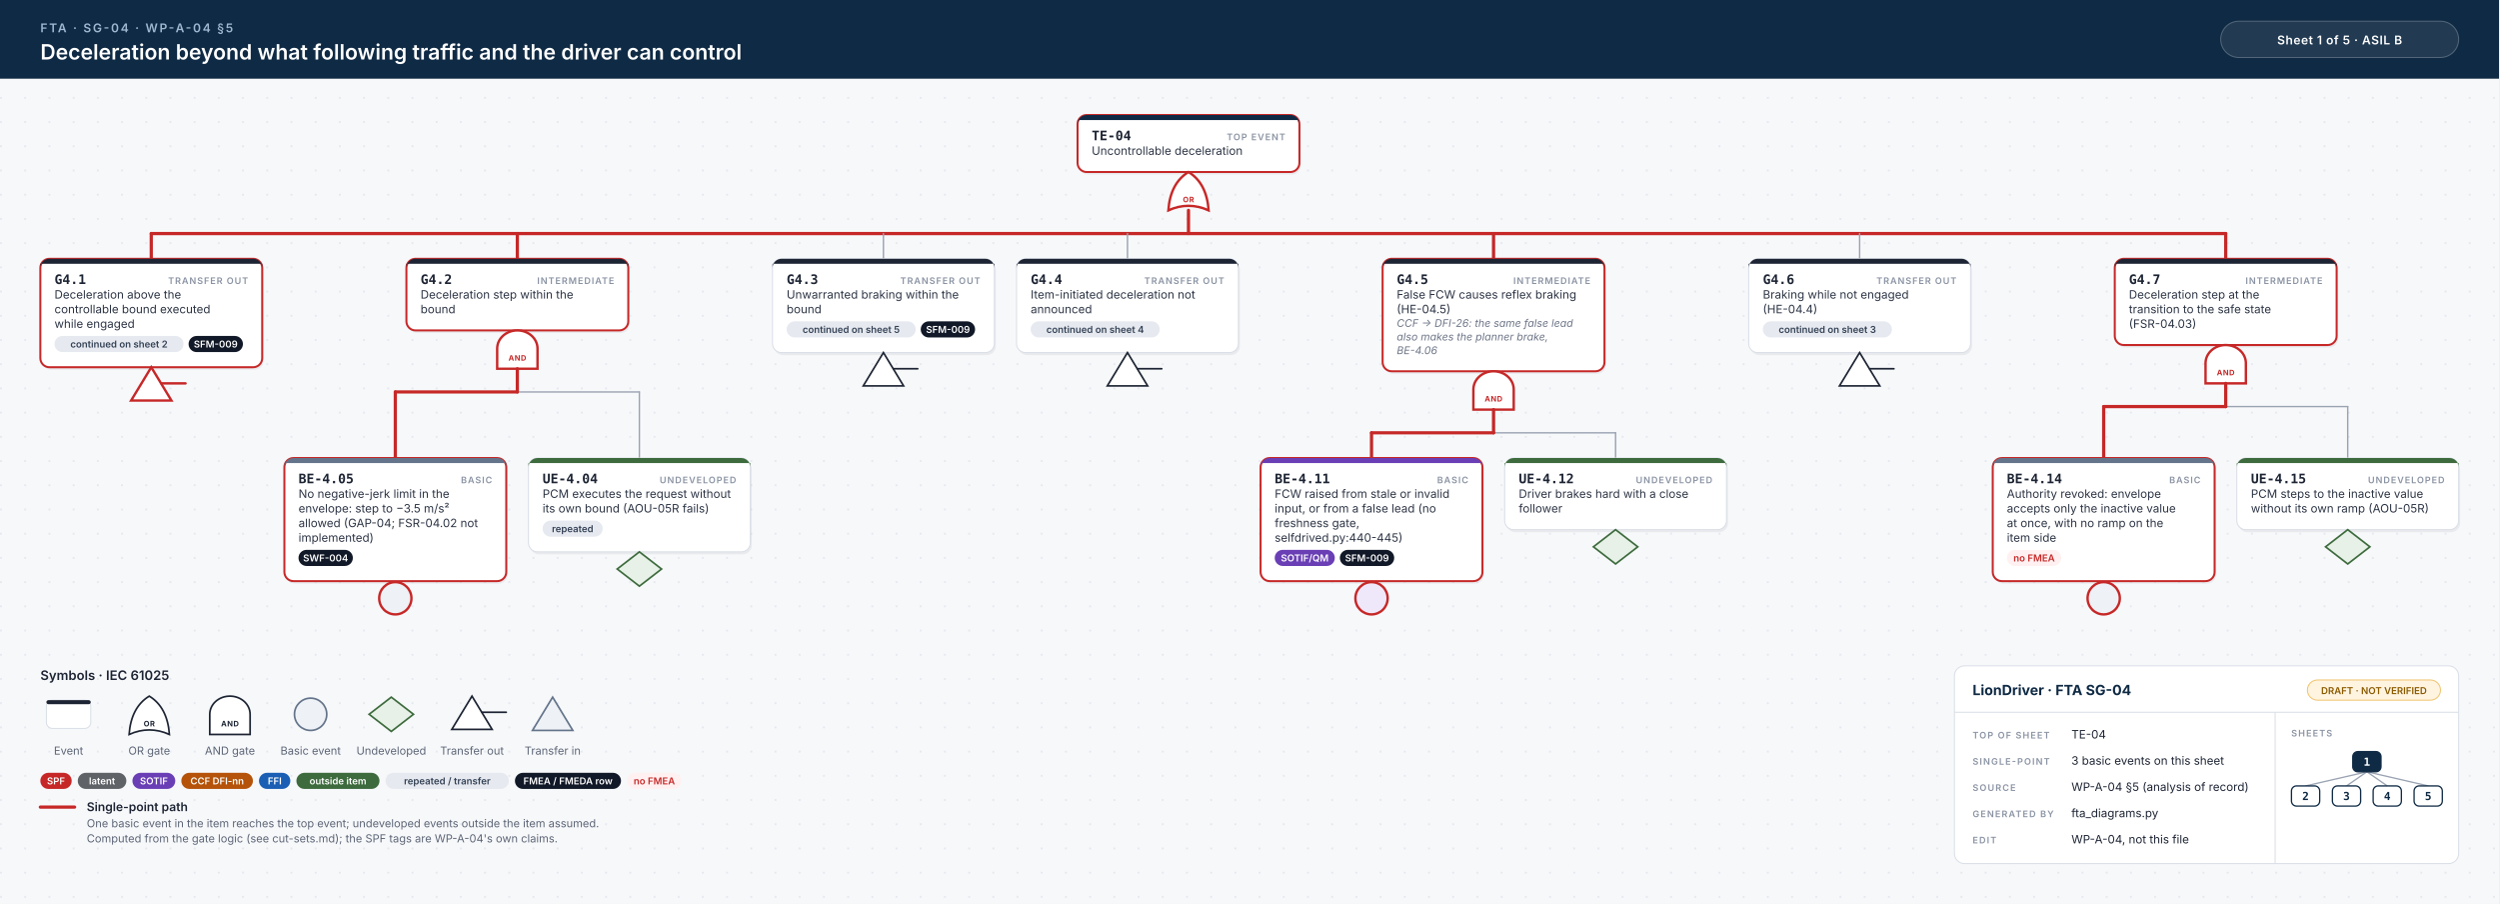
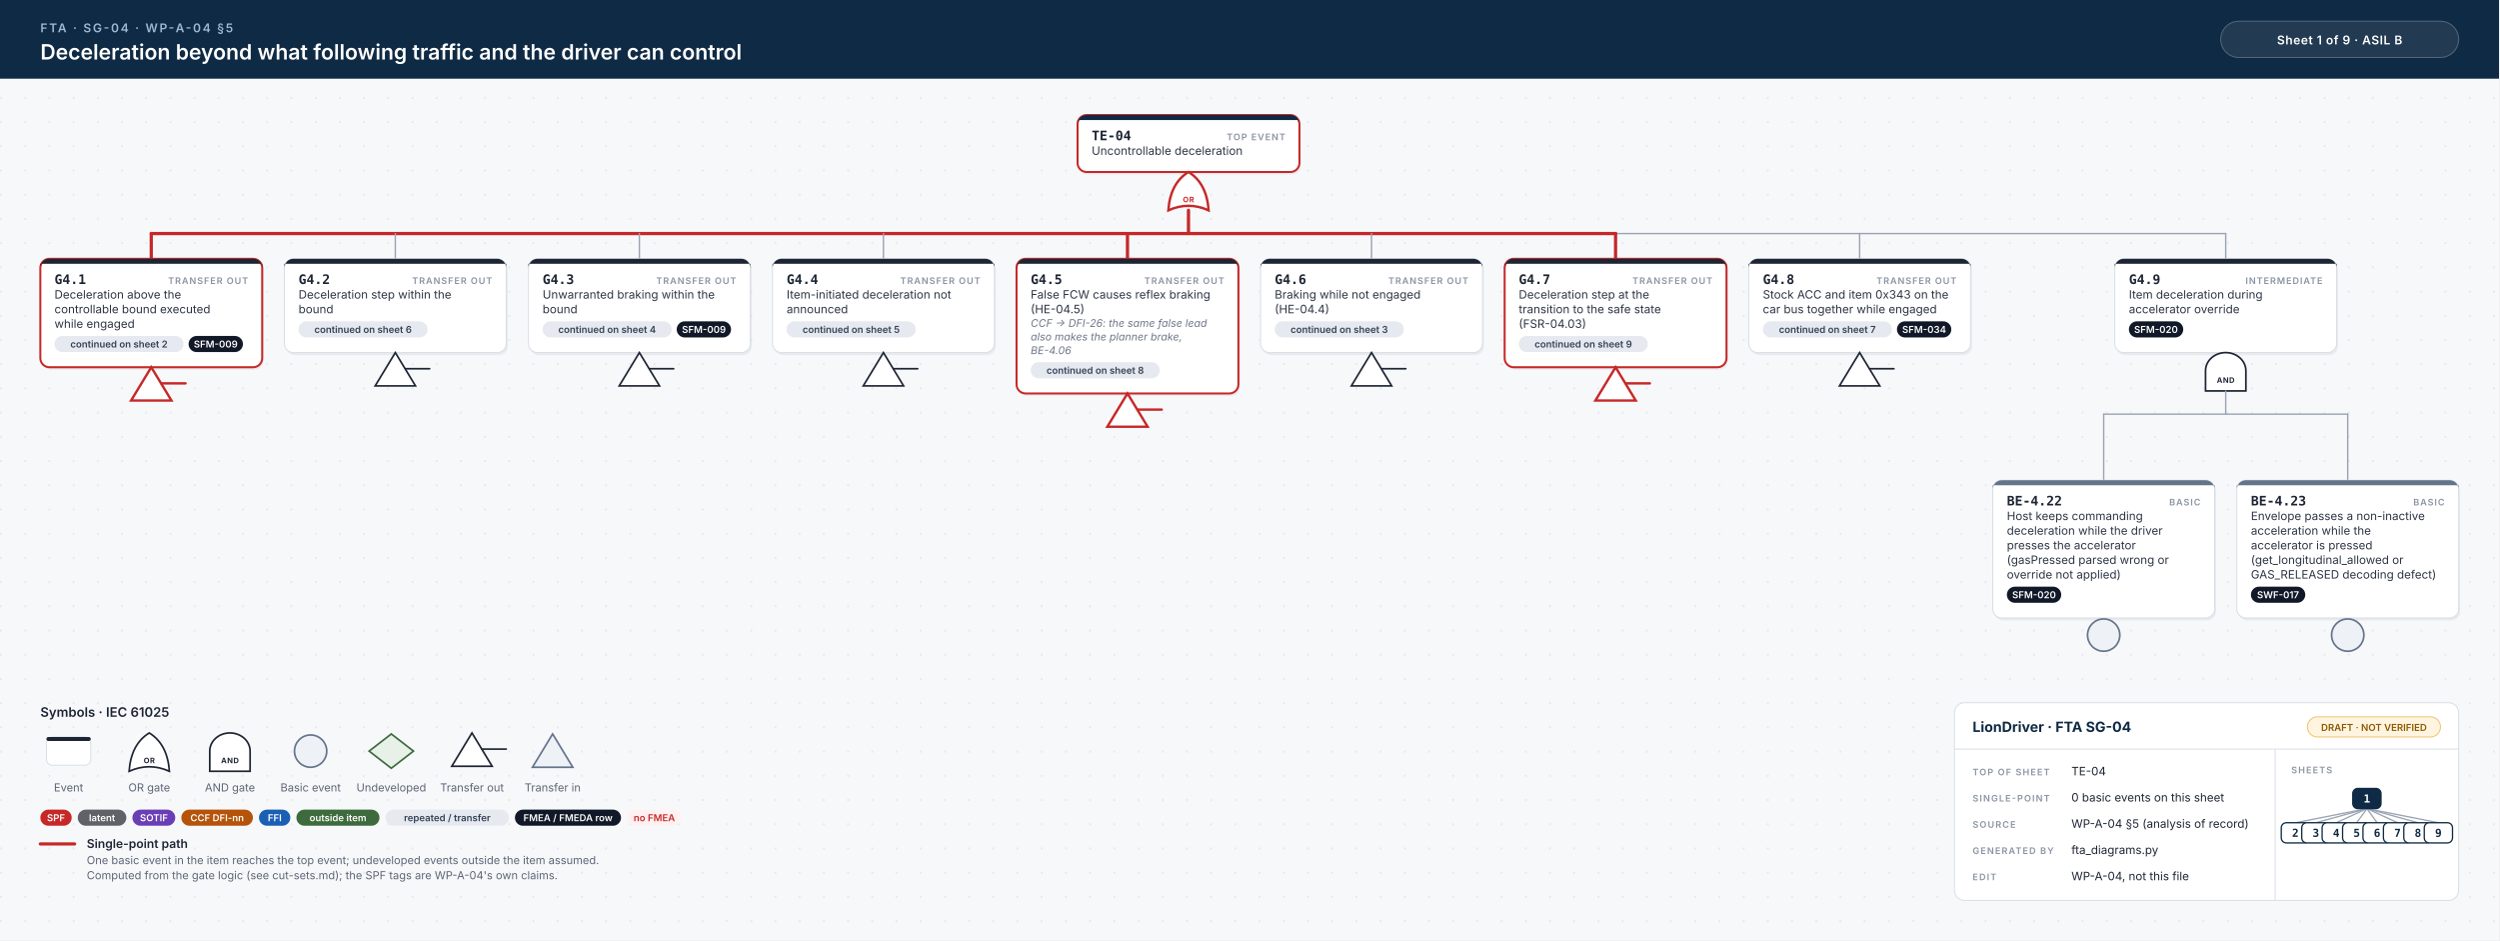
- <svg xmlns="http://www.w3.org/2000/svg" width="2478" height="896" viewBox="0 0 2478 896">
+ <svg xmlns="http://www.w3.org/2000/svg" width="2478" height="932" viewBox="0 0 2478 932">
  <style>.id{font:700 13px 'JetBrains Mono', Menlo, Consolas, monospace;fill:#1d2433}.kind{font:600 9px Inter, 'Helvetica Neue', Helvetica, Arial, sans-serif;letter-spacing:.1em;fill:#8a93a3;text-anchor:end}.d{font:400 11.5px Inter, 'Helvetica Neue', Helvetica, Arial, sans-serif;fill:#2b3343}.n{font:italic 400 10.5px Inter, 'Helvetica Neue', Helvetica, Arial, sans-serif;fill:#6b7385}.chip{font:600 9.5px Inter, 'Helvetica Neue', Helvetica, Arial, sans-serif;text-anchor:middle}.gl{font:700 7.5px Inter, 'Helvetica Neue', Helvetica, Arial, sans-serif;letter-spacing:.06em;text-anchor:middle}.eyebrow{font:600 12px Inter, 'Helvetica Neue', Helvetica, Arial, sans-serif;letter-spacing:.14em;fill:#9fb7d1}.title{font:600 21px Inter, 'Helvetica Neue', Helvetica, Arial, sans-serif;fill:#fff}.title2{font:600 17px Inter, 'Helvetica Neue', Helvetica, Arial, sans-serif;fill:#fff}.hc{font:600 12px Inter, 'Helvetica Neue', Helvetica, Arial, sans-serif;letter-spacing:.04em;fill:#fff;text-anchor:middle}.lh{font:600 13px Inter, 'Helvetica Neue', Helvetica, Arial, sans-serif;fill:#1d2433}.lb{font:600 12px Inter, 'Helvetica Neue', Helvetica, Arial, sans-serif;fill:#1d2433}.s{font:400 11px Inter, 'Helvetica Neue', Helvetica, Arial, sans-serif;fill:#5b6475}.tbh{font:700 14px Inter, 'Helvetica Neue', Helvetica, Arial, sans-serif;fill:#0f2a44}.k{font:600 9px Inter, 'Helvetica Neue', Helvetica, Arial, sans-serif;letter-spacing:.12em;fill:#8a93a3}.v{font:400 11.5px Inter, 'Helvetica Neue', Helvetica, Arial, sans-serif;fill:#1d2433}.mm{font:700 11px 'JetBrains Mono', Menlo, Consolas, monospace;text-anchor:middle}.w{stroke:#9aa3b2;stroke-width:1.4;stroke-linecap:round}.wh{stroke:#c62828;stroke-width:3.2;stroke-linecap:round}.shadow{fill:#0f172a;opacity:.06}</style>
  <defs>
    <pattern id="dots" width="24" height="24" patternUnits="userSpaceOnUse">
      <circle cx="1" cy="1" r="1" fill="#e3e7ee" />
    </pattern>
  </defs>
  <rect width="100%" height="100%" fill="#f7f8fa" />
-   <rect y="78" width="100%" height="818" fill="url(#dots)" />
+   <rect y="78" width="100%" height="854" fill="url(#dots)" />
  <rect width="100%" height="78" fill="#0f2a44" />
  <text x="40" y="32" class="eyebrow">FTA · SG-04 · WP-A-04 §5</text>
  <text x="40" y="59" class="title">Deceleration beyond what following traffic and the driver can control</text>
  <rect x="2202" y="21" width="236" height="36" rx="18" fill="#ffffff14" stroke="#ffffff40" />
-   <text x="2320" y="44" class="hc">Sheet 1 of 5  ·  ASIL B</text>
+   <text x="2320" y="44" class="hc">Sheet 1 of 9  ·  ASIL B</text>
  <rect x="1070.0" y="116.5" width="220" height="56.5" rx="9" class="shadow" />
  <rect x="1068.5" y="114" width="220" height="56.5" rx="9" fill="#fff" stroke="#c62828" stroke-width="2" />
  <path d="M1077.5,114 H1279.5 A9,9 0 0 1 1288.5,123 V119 H1068.5 V123 A9,9 0 0 1 1077.5,114 Z" fill="#0f2a44" />
  <text x="1082.5" y="139" class="id">TE-04</text>
  <text x="1274.5" y="139" class="kind">TOP EVENT</text>
  <text x="1082.5" y="153.5" class="d">Uncontrollable deceleration</text>
  <path d="M1158.5,208.5 Q1178.5,199.5 1198.5,208.5 Q1196.5,181.5 1178.5,170.5 Q1160.5,181.5 1158.5,208.5 Z" fill="#fff" stroke="#c62828" stroke-width="2.4" />
  <text x="1178.5" y="200.5" class="gl" fill="#c62828">OR</text>
  <line x1="150.0" y1="231.5" x2="2207.0" y2="231.5" class="w" />
-   <line x1="150.0" y1="231.5" x2="2207.0" y2="231.5" class="wh" />
+   <line x1="150.0" y1="231.5" x2="1602.0" y2="231.5" class="wh" />
  <line x1="1178.5" y1="208.5" x2="1178.5" y2="231.5" class="wh" />
  <line x1="150.0" y1="231.5" x2="150.0" y2="256.5" class="wh" />
-   <line x1="513.0" y1="231.5" x2="513.0" y2="256.5" class="wh" />
+   <line x1="392.0" y1="231.5" x2="392.0" y2="256.5" class="w" />
+   <line x1="634.0" y1="231.5" x2="634.0" y2="256.5" class="w" />
  <line x1="876.0" y1="231.5" x2="876.0" y2="256.5" class="w" />
-   <line x1="1118.0" y1="231.5" x2="1118.0" y2="256.5" class="w" />
-   <line x1="1481.0" y1="231.5" x2="1481.0" y2="256.5" class="wh" />
+   <line x1="1118.0" y1="231.5" x2="1118.0" y2="256.5" class="wh" />
+   <line x1="1360.0" y1="231.5" x2="1360.0" y2="256.5" class="w" />
+   <line x1="1602.0" y1="231.5" x2="1602.0" y2="256.5" class="wh" />
  <line x1="1844.0" y1="231.5" x2="1844.0" y2="256.5" class="w" />
-   <line x1="2207.0" y1="231.5" x2="2207.0" y2="256.5" class="wh" />
+   <line x1="2207.0" y1="231.5" x2="2207.0" y2="256.5" class="w" />
  <rect x="41.5" y="259.0" width="220" height="107.5" rx="9" class="shadow" />
  <rect x="40" y="256.5" width="220" height="107.5" rx="9" fill="#fff" stroke="#c62828" stroke-width="2" />
  <path d="M49,256.5 H251 A9,9 0 0 1 260,265.5 V261.5 H40 V265.5 A9,9 0 0 1 49,256.5 Z" fill="#1d2433" />
  <text x="54" y="281.5" class="id">G4.1</text>
  <text x="246" y="281.5" class="kind">TRANSFER OUT</text>
  <text x="54" y="296.0" class="d">Deceleration above the</text>
  <text x="54" y="310.5" class="d">controllable bound executed</text>
  <text x="54" y="325.0" class="d">while engaged</text>
  <rect x="54.0" y="333.0" width="128.0" height="16" rx="8" fill="#e6e9ef" />
  <text x="118.0" y="344.5" class="chip" fill="#334155">continued on sheet 2</text>
  <rect x="187.0" y="333.0" width="53.9" height="16" rx="8" fill="#111827" />
  <text x="213.9" y="344.5" class="chip" fill="#fff">SFM-009</text>
  <path d="M150.0,364.0 L170.0,397.0 L130.0,397.0 Z" fill="#fff" stroke="#c62828" stroke-width="2.4" />
  <line x1="160.0" y1="380.0" x2="184.0" y2="380.0" stroke="#c62828" stroke-width="2.4" stroke-linecap="round" />
-   <rect x="404.5" y="259.0" width="220" height="71.0" rx="9" class="shadow" />
-   <rect x="403.0" y="256.5" width="220" height="71.0" rx="9" fill="#fff" stroke="#c62828" stroke-width="2" />
-   <path d="M412.0,256.5 H614.0 A9,9 0 0 1 623.0,265.5 V261.5 H403.0 V265.5 A9,9 0 0 1 412.0,256.5 Z" fill="#1d2433" />
-   <text x="417.0" y="281.5" class="id">G4.2</text>
-   <text x="609.0" y="281.5" class="kind">INTERMEDIATE</text>
-   <text x="417.0" y="296.0" class="d">Deceleration step within the</text>
-   <text x="417.0" y="310.5" class="d">bound</text>
-   <path d="M493.0,365.5 L493.0,345.5 A20,18 0 0 1 533.0,345.5 L533.0,365.5 Z" fill="#fff" stroke="#c62828" stroke-width="2.4" />
-   <text x="513.0" y="357.5" class="gl" fill="#c62828">AND</text>
-   <line x1="392.0" y1="388.5" x2="634.0" y2="388.5" class="w" />
-   <line x1="392.0" y1="388.5" x2="513.0" y2="388.5" class="wh" />
-   <line x1="513.0" y1="365.5" x2="513.0" y2="388.5" class="wh" />
-   <line x1="392.0" y1="388.5" x2="392.0" y2="454.0" class="wh" />
-   <line x1="634.0" y1="388.5" x2="634.0" y2="454.0" class="w" />
-   <rect x="283.5" y="456.5" width="220" height="122.0" rx="9" class="shadow" />
-   <rect x="282" y="454.0" width="220" height="122.0" rx="9" fill="#fff" stroke="#c62828" stroke-width="2" />
-   <path d="M291,454.0 H493 A9,9 0 0 1 502,463.0 V459.0 H282 V463.0 A9,9 0 0 1 291,454.0 Z" fill="#64748b" />
-   <text x="296" y="479.0" class="id">BE-4.05</text>
-   <text x="488" y="479.0" class="kind">BASIC</text>
-   <text x="296" y="493.5" class="d">No negative-jerk limit in the</text>
-   <text x="296" y="508.0" class="d">envelope: step to −3.5 m/s²</text>
-   <text x="296" y="522.5" class="d">allowed (GAP-04; FSR-04.02 not</text>
-   <text x="296" y="537.0" class="d">implemented)</text>
-   <rect x="296.0" y="545.0" width="53.9" height="16" rx="8" fill="#111827" />
-   <text x="322.9" y="556.5" class="chip" fill="#fff">SWF-004</text>
-   <circle cx="392.0" cy="593.0" r="16" fill="#eef1f5" stroke="#c62828" stroke-width="2.4" />
-   <rect x="525.5" y="456.5" width="220" height="93.0" rx="9" class="shadow" />
-   <rect x="524" y="454.0" width="220" height="93.0" rx="9" fill="#fff" stroke="#d9dee6" stroke-width="1" />
-   <path d="M533,454.0 H735 A9,9 0 0 1 744,463.0 V459.0 H524 V463.0 A9,9 0 0 1 533,454.0 Z" fill="#3d6b3d" />
-   <text x="538" y="479.0" class="id">UE-4.04</text>
-   <text x="730" y="479.0" class="kind">UNDEVELOPED</text>
-   <text x="538" y="493.5" class="d">PCM executes the request without</text>
-   <text x="538" y="508.0" class="d">its own bound (AOU-05R fails)</text>
-   <rect x="538.0" y="516.0" width="59.6" height="16" rx="8" fill="#e6e9ef" />
-   <text x="567.8" y="527.5" class="chip" fill="#334155">repeated</text>
-   <path d="M634.0,547.0 L656.0,564.0 L634.0,581.0 L612.0,564.0 Z" fill="#e7f1e7" stroke="#3d6b3d" stroke-width="1.7" />
+   <rect x="283.5" y="259.0" width="220" height="93.0" rx="9" class="shadow" />
+   <rect x="282" y="256.5" width="220" height="93.0" rx="9" fill="#fff" stroke="#d9dee6" stroke-width="1" />
+   <path d="M291,256.5 H493 A9,9 0 0 1 502,265.5 V261.5 H282 V265.5 A9,9 0 0 1 291,256.5 Z" fill="#1d2433" />
+   <text x="296" y="281.5" class="id">G4.2</text>
+   <text x="488" y="281.5" class="kind">TRANSFER OUT</text>
+   <text x="296" y="296.0" class="d">Deceleration step within the</text>
+   <text x="296" y="310.5" class="d">bound</text>
+   <rect x="296.0" y="318.5" width="128.0" height="16" rx="8" fill="#e6e9ef" />
+   <text x="360.0" y="330.0" class="chip" fill="#334155">continued on sheet 6</text>
+   <path d="M392.0,349.5 L412.0,382.5 L372.0,382.5 Z" fill="#fff" stroke="#1d2433" stroke-width="1.7" />
+   <line x1="402.0" y1="365.5" x2="426.0" y2="365.5" stroke="#1d2433" stroke-width="1.7" stroke-linecap="round" />
+   <rect x="525.5" y="259.0" width="220" height="93.0" rx="9" class="shadow" />
+   <rect x="524" y="256.5" width="220" height="93.0" rx="9" fill="#fff" stroke="#d9dee6" stroke-width="1" />
+   <path d="M533,256.5 H735 A9,9 0 0 1 744,265.5 V261.5 H524 V265.5 A9,9 0 0 1 533,256.5 Z" fill="#1d2433" />
+   <text x="538" y="281.5" class="id">G4.3</text>
+   <text x="730" y="281.5" class="kind">TRANSFER OUT</text>
+   <text x="538" y="296.0" class="d">Unwarranted braking within the</text>
+   <text x="538" y="310.5" class="d">bound</text>
+   <rect x="538.0" y="318.5" width="128.0" height="16" rx="8" fill="#e6e9ef" />
+   <text x="602.0" y="330.0" class="chip" fill="#334155">continued on sheet 4</text>
+   <rect x="671.0" y="318.5" width="53.9" height="16" rx="8" fill="#111827" />
+   <text x="698.0" y="330.0" class="chip" fill="#fff">SFM-009</text>
+   <path d="M634.0,349.5 L654.0,382.5 L614.0,382.5 Z" fill="#fff" stroke="#1d2433" stroke-width="1.7" />
+   <line x1="644.0" y1="365.5" x2="668.0" y2="365.5" stroke="#1d2433" stroke-width="1.7" stroke-linecap="round" />
  <rect x="767.5" y="259.0" width="220" height="93.0" rx="9" class="shadow" />
  <rect x="766" y="256.5" width="220" height="93.0" rx="9" fill="#fff" stroke="#d9dee6" stroke-width="1" />
  <path d="M775,256.5 H977 A9,9 0 0 1 986,265.5 V261.5 H766 V265.5 A9,9 0 0 1 775,256.5 Z" fill="#1d2433" />
-   <text x="780" y="281.5" class="id">G4.3</text>
+   <text x="780" y="281.5" class="id">G4.4</text>
  <text x="972" y="281.5" class="kind">TRANSFER OUT</text>
-   <text x="780" y="296.0" class="d">Unwarranted braking within the</text>
-   <text x="780" y="310.5" class="d">bound</text>
+   <text x="780" y="296.0" class="d">Item-initiated deceleration not</text>
+   <text x="780" y="310.5" class="d">announced</text>
  <rect x="780.0" y="318.5" width="128.0" height="16" rx="8" fill="#e6e9ef" />
  <text x="844.0" y="330.0" class="chip" fill="#334155">continued on sheet 5</text>
-   <rect x="913.0" y="318.5" width="53.9" height="16" rx="8" fill="#111827" />
-   <text x="940.0" y="330.0" class="chip" fill="#fff">SFM-009</text>
  <path d="M876.0,349.5 L896.0,382.5 L856.0,382.5 Z" fill="#fff" stroke="#1d2433" stroke-width="1.7" />
  <line x1="886.0" y1="365.5" x2="910.0" y2="365.5" stroke="#1d2433" stroke-width="1.7" stroke-linecap="round" />
-   <rect x="1009.5" y="259.0" width="220" height="93.0" rx="9" class="shadow" />
-   <rect x="1008" y="256.5" width="220" height="93.0" rx="9" fill="#fff" stroke="#d9dee6" stroke-width="1" />
+   <rect x="1009.5" y="259.0" width="220" height="133.5" rx="9" class="shadow" />
+   <rect x="1008" y="256.5" width="220" height="133.5" rx="9" fill="#fff" stroke="#c62828" stroke-width="2" />
  <path d="M1017,256.5 H1219 A9,9 0 0 1 1228,265.5 V261.5 H1008 V265.5 A9,9 0 0 1 1017,256.5 Z" fill="#1d2433" />
-   <text x="1022" y="281.5" class="id">G4.4</text>
+   <text x="1022" y="281.5" class="id">G4.5</text>
  <text x="1214" y="281.5" class="kind">TRANSFER OUT</text>
-   <text x="1022" y="296.0" class="d">Item-initiated deceleration not</text>
-   <text x="1022" y="310.5" class="d">announced</text>
-   <rect x="1022.0" y="318.5" width="128.0" height="16" rx="8" fill="#e6e9ef" />
-   <text x="1086.0" y="330.0" class="chip" fill="#334155">continued on sheet 4</text>
-   <path d="M1118.0,349.5 L1138.0,382.5 L1098.0,382.5 Z" fill="#fff" stroke="#1d2433" stroke-width="1.7" />
-   <line x1="1128.0" y1="365.5" x2="1152.0" y2="365.5" stroke="#1d2433" stroke-width="1.7" stroke-linecap="round" />
-   <rect x="1372.5" y="259.0" width="220" height="111.5" rx="9" class="shadow" />
-   <rect x="1371.0" y="256.5" width="220" height="111.5" rx="9" fill="#fff" stroke="#c62828" stroke-width="2" />
-   <path d="M1380.0,256.5 H1582.0 A9,9 0 0 1 1591.0,265.5 V261.5 H1371.0 V265.5 A9,9 0 0 1 1380.0,256.5 Z" fill="#1d2433" />
-   <text x="1385.0" y="281.5" class="id">G4.5</text>
-   <text x="1577.0" y="281.5" class="kind">INTERMEDIATE</text>
-   <text x="1385.0" y="296.0" class="d">False FCW causes reflex braking</text>
-   <text x="1385.0" y="310.5" class="d">(HE-04.5)</text>
-   <text x="1385.0" y="324.0" class="n">CCF → DFI-26: the same false lead</text>
-   <text x="1385.0" y="337.5" class="n">also makes the planner brake,</text>
-   <text x="1385.0" y="351.0" class="n">BE-4.06</text>
-   <path d="M1461.0,406.0 L1461.0,386.0 A20,18 0 0 1 1501.0,386.0 L1501.0,406.0 Z" fill="#fff" stroke="#c62828" stroke-width="2.4" />
-   <text x="1481.0" y="398.0" class="gl" fill="#c62828">AND</text>
-   <line x1="1360.0" y1="429.0" x2="1602.0" y2="429.0" class="w" />
-   <line x1="1360.0" y1="429.0" x2="1481.0" y2="429.0" class="wh" />
-   <line x1="1481.0" y1="406.0" x2="1481.0" y2="429.0" class="wh" />
-   <line x1="1360.0" y1="429.0" x2="1360.0" y2="454.0" class="wh" />
-   <line x1="1602.0" y1="429.0" x2="1602.0" y2="454.0" class="w" />
-   <rect x="1251.5" y="456.5" width="220" height="122.0" rx="9" class="shadow" />
-   <rect x="1250" y="454.0" width="220" height="122.0" rx="9" fill="#fff" stroke="#c62828" stroke-width="2" />
-   <path d="M1259,454.0 H1461 A9,9 0 0 1 1470,463.0 V459.0 H1250 V463.0 A9,9 0 0 1 1259,454.0 Z" fill="#6a3fb5" />
-   <text x="1264" y="479.0" class="id">BE-4.11</text>
-   <text x="1456" y="479.0" class="kind">BASIC</text>
-   <text x="1264" y="493.5" class="d">FCW raised from stale or invalid</text>
-   <text x="1264" y="508.0" class="d">input, or from a false lead (no</text>
-   <text x="1264" y="522.5" class="d">freshness gate,</text>
-   <text x="1264" y="537.0" class="d">selfdrived.py:440-445)</text>
-   <rect x="1264.0" y="545.0" width="59.6" height="16" rx="8" fill="#6a3fb5" />
-   <text x="1293.8" y="556.5" class="chip" fill="#fff">SOTIF/QM</text>
-   <rect x="1328.6" y="545.0" width="53.9" height="16" rx="8" fill="#111827" />
-   <text x="1355.5" y="556.5" class="chip" fill="#fff">SFM-009</text>
-   <circle cx="1360.0" cy="593.0" r="16" fill="#efe8fb" stroke="#c62828" stroke-width="2.4" />
-   <rect x="1493.5" y="456.5" width="220" height="71.0" rx="9" class="shadow" />
-   <rect x="1492" y="454.0" width="220" height="71.0" rx="9" fill="#fff" stroke="#d9dee6" stroke-width="1" />
-   <path d="M1501,454.0 H1703 A9,9 0 0 1 1712,463.0 V459.0 H1492 V463.0 A9,9 0 0 1 1501,454.0 Z" fill="#3d6b3d" />
-   <text x="1506" y="479.0" class="id">UE-4.12</text>
-   <text x="1698" y="479.0" class="kind">UNDEVELOPED</text>
-   <text x="1506" y="493.5" class="d">Driver brakes hard with a close</text>
-   <text x="1506" y="508.0" class="d">follower</text>
-   <path d="M1602.0,525.0 L1624.0,542.0 L1602.0,559.0 L1580.0,542.0 Z" fill="#e7f1e7" stroke="#3d6b3d" stroke-width="1.7" />
+   <text x="1022" y="296.0" class="d">False FCW causes reflex braking</text>
+   <text x="1022" y="310.5" class="d">(HE-04.5)</text>
+   <text x="1022" y="324.0" class="n">CCF → DFI-26: the same false lead</text>
+   <text x="1022" y="337.5" class="n">also makes the planner brake,</text>
+   <text x="1022" y="351.0" class="n">BE-4.06</text>
+   <rect x="1022.0" y="359.0" width="128.0" height="16" rx="8" fill="#e6e9ef" />
+   <text x="1086.0" y="370.5" class="chip" fill="#334155">continued on sheet 8</text>
+   <path d="M1118.0,390.0 L1138.0,423.0 L1098.0,423.0 Z" fill="#fff" stroke="#c62828" stroke-width="2.4" />
+   <line x1="1128.0" y1="406.0" x2="1152.0" y2="406.0" stroke="#c62828" stroke-width="2.4" stroke-linecap="round" />
+   <rect x="1251.5" y="259.0" width="220" height="93.0" rx="9" class="shadow" />
+   <rect x="1250" y="256.5" width="220" height="93.0" rx="9" fill="#fff" stroke="#d9dee6" stroke-width="1" />
+   <path d="M1259,256.5 H1461 A9,9 0 0 1 1470,265.5 V261.5 H1250 V265.5 A9,9 0 0 1 1259,256.5 Z" fill="#1d2433" />
+   <text x="1264" y="281.5" class="id">G4.6</text>
+   <text x="1456" y="281.5" class="kind">TRANSFER OUT</text>
+   <text x="1264" y="296.0" class="d">Braking while not engaged</text>
+   <text x="1264" y="310.5" class="d">(HE-04.4)</text>
+   <rect x="1264.0" y="318.5" width="128.0" height="16" rx="8" fill="#e6e9ef" />
+   <text x="1328.0" y="330.0" class="chip" fill="#334155">continued on sheet 3</text>
+   <path d="M1360.0,349.5 L1380.0,382.5 L1340.0,382.5 Z" fill="#fff" stroke="#1d2433" stroke-width="1.7" />
+   <line x1="1370.0" y1="365.5" x2="1394.0" y2="365.5" stroke="#1d2433" stroke-width="1.7" stroke-linecap="round" />
+   <rect x="1493.5" y="259.0" width="220" height="107.5" rx="9" class="shadow" />
+   <rect x="1492" y="256.5" width="220" height="107.5" rx="9" fill="#fff" stroke="#c62828" stroke-width="2" />
+   <path d="M1501,256.5 H1703 A9,9 0 0 1 1712,265.5 V261.5 H1492 V265.5 A9,9 0 0 1 1501,256.5 Z" fill="#1d2433" />
+   <text x="1506" y="281.5" class="id">G4.7</text>
+   <text x="1698" y="281.5" class="kind">TRANSFER OUT</text>
+   <text x="1506" y="296.0" class="d">Deceleration step at the</text>
+   <text x="1506" y="310.5" class="d">transition to the safe state</text>
+   <text x="1506" y="325.0" class="d">(FSR-04.03)</text>
+   <rect x="1506.0" y="333.0" width="128.0" height="16" rx="8" fill="#e6e9ef" />
+   <text x="1570.0" y="344.5" class="chip" fill="#334155">continued on sheet 9</text>
+   <path d="M1602.0,364.0 L1622.0,397.0 L1582.0,397.0 Z" fill="#fff" stroke="#c62828" stroke-width="2.4" />
+   <line x1="1612.0" y1="380.0" x2="1636.0" y2="380.0" stroke="#c62828" stroke-width="2.4" stroke-linecap="round" />
  <rect x="1735.5" y="259.0" width="220" height="93.0" rx="9" class="shadow" />
  <rect x="1734" y="256.5" width="220" height="93.0" rx="9" fill="#fff" stroke="#d9dee6" stroke-width="1" />
  <path d="M1743,256.5 H1945 A9,9 0 0 1 1954,265.5 V261.5 H1734 V265.5 A9,9 0 0 1 1743,256.5 Z" fill="#1d2433" />
-   <text x="1748" y="281.5" class="id">G4.6</text>
+   <text x="1748" y="281.5" class="id">G4.8</text>
  <text x="1940" y="281.5" class="kind">TRANSFER OUT</text>
-   <text x="1748" y="296.0" class="d">Braking while not engaged</text>
-   <text x="1748" y="310.5" class="d">(HE-04.4)</text>
+   <text x="1748" y="296.0" class="d">Stock ACC and item 0x343 on the</text>
+   <text x="1748" y="310.5" class="d">car bus together while engaged</text>
  <rect x="1748.0" y="318.5" width="128.0" height="16" rx="8" fill="#e6e9ef" />
-   <text x="1812.0" y="330.0" class="chip" fill="#334155">continued on sheet 3</text>
+   <text x="1812.0" y="330.0" class="chip" fill="#334155">continued on sheet 7</text>
+   <rect x="1881.0" y="318.5" width="53.9" height="16" rx="8" fill="#111827" />
+   <text x="1908.0" y="330.0" class="chip" fill="#fff">SFM-034</text>
  <path d="M1844.0,349.5 L1864.0,382.5 L1824.0,382.5 Z" fill="#fff" stroke="#1d2433" stroke-width="1.7" />
  <line x1="1854.0" y1="365.5" x2="1878.0" y2="365.5" stroke="#1d2433" stroke-width="1.7" stroke-linecap="round" />
-   <rect x="2098.5" y="259.0" width="220" height="85.5" rx="9" class="shadow" />
-   <rect x="2097.0" y="256.5" width="220" height="85.5" rx="9" fill="#fff" stroke="#c62828" stroke-width="2" />
+   <rect x="2098.5" y="259.0" width="220" height="93.0" rx="9" class="shadow" />
+   <rect x="2097.0" y="256.5" width="220" height="93.0" rx="9" fill="#fff" stroke="#d9dee6" stroke-width="1" />
  <path d="M2106.0,256.5 H2308.0 A9,9 0 0 1 2317.0,265.5 V261.5 H2097.0 V265.5 A9,9 0 0 1 2106.0,256.5 Z" fill="#1d2433" />
-   <text x="2111.0" y="281.5" class="id">G4.7</text>
+   <text x="2111.0" y="281.5" class="id">G4.9</text>
  <text x="2303.0" y="281.5" class="kind">INTERMEDIATE</text>
-   <text x="2111.0" y="296.0" class="d">Deceleration step at the</text>
-   <text x="2111.0" y="310.5" class="d">transition to the safe state</text>
-   <text x="2111.0" y="325.0" class="d">(FSR-04.03)</text>
-   <path d="M2187.0,380.0 L2187.0,360.0 A20,18 0 0 1 2227.0,360.0 L2227.0,380.0 Z" fill="#fff" stroke="#c62828" stroke-width="2.4" />
-   <text x="2207.0" y="372.0" class="gl" fill="#c62828">AND</text>
-   <line x1="2086.0" y1="403.0" x2="2328.0" y2="403.0" class="w" />
-   <line x1="2086.0" y1="403.0" x2="2207.0" y2="403.0" class="wh" />
-   <line x1="2207.0" y1="380.0" x2="2207.0" y2="403.0" class="wh" />
-   <line x1="2086.0" y1="403.0" x2="2086.0" y2="454.0" class="wh" />
-   <line x1="2328.0" y1="403.0" x2="2328.0" y2="454.0" class="w" />
-   <rect x="1977.5" y="456.5" width="220" height="122.0" rx="9" class="shadow" />
-   <rect x="1976" y="454.0" width="220" height="122.0" rx="9" fill="#fff" stroke="#c62828" stroke-width="2" />
-   <path d="M1985,454.0 H2187 A9,9 0 0 1 2196,463.0 V459.0 H1976 V463.0 A9,9 0 0 1 1985,454.0 Z" fill="#64748b" />
-   <text x="1990" y="479.0" class="id">BE-4.14</text>
-   <text x="2182" y="479.0" class="kind">BASIC</text>
-   <text x="1990" y="493.5" class="d">Authority revoked: envelope</text>
-   <text x="1990" y="508.0" class="d">accepts only the inactive value</text>
-   <text x="1990" y="522.5" class="d">at once, with no ramp on the</text>
-   <text x="1990" y="537.0" class="d">item side</text>
-   <rect x="1990.0" y="545.0" width="53.9" height="16" rx="8" fill="#fff1f1" />
-   <text x="2017.0" y="556.5" class="chip" fill="#c62828">no FMEA</text>
-   <circle cx="2086.0" cy="593.0" r="16" fill="#eef1f5" stroke="#c62828" stroke-width="2.4" />
-   <rect x="2219.5" y="456.5" width="220" height="71.0" rx="9" class="shadow" />
-   <rect x="2218" y="454.0" width="220" height="71.0" rx="9" fill="#fff" stroke="#d9dee6" stroke-width="1" />
-   <path d="M2227,454.0 H2429 A9,9 0 0 1 2438,463.0 V459.0 H2218 V463.0 A9,9 0 0 1 2227,454.0 Z" fill="#3d6b3d" />
-   <text x="2232" y="479.0" class="id">UE-4.15</text>
-   <text x="2424" y="479.0" class="kind">UNDEVELOPED</text>
-   <text x="2232" y="493.5" class="d">PCM steps to the inactive value</text>
-   <text x="2232" y="508.0" class="d">without its own ramp (AOU-05R)</text>
-   <path d="M2328.0,525.0 L2350.0,542.0 L2328.0,559.0 L2306.0,542.0 Z" fill="#e7f1e7" stroke="#3d6b3d" stroke-width="1.7" />
-   <text x="40" y="674.0" class="lh">Symbols · IEC 61025</text>
-   <rect x="46" y="694.0" width="44" height="28" rx="6" fill="#fff" stroke="#d9dee6" />
-   <rect x="46" y="694.0" width="44" height="4" rx="2" fill="#1d2433" />
-   <text x="68" y="748.0" class="s" text-anchor="middle">Event</text>
-   <path d="M128,728.0 Q148,719.0 168,728.0 Q166,701.0 148,690.0 Q130,701.0 128,728.0 Z" fill="#fff" stroke="#1d2433" stroke-width="1.7" />
-   <text x="148" y="720.0" class="gl" fill="#1d2433">OR</text>
-   <text x="148" y="748.0" class="s" text-anchor="middle">OR gate</text>
-   <path d="M208,728.0 L208,708.0 A20,18 0 0 1 248,708.0 L248,728.0 Z" fill="#fff" stroke="#1d2433" stroke-width="1.7" />
-   <text x="228" y="720.0" class="gl" fill="#1d2433">AND</text>
-   <text x="228" y="748.0" class="s" text-anchor="middle">AND gate</text>
-   <circle cx="308" cy="708.0" r="16" fill="#eef1f5" stroke="#64748b" stroke-width="1.7" />
-   <text x="308" y="748.0" class="s" text-anchor="middle">Basic event</text>
-   <path d="M388,691.0 L410,708.0 L388,725.0 L366,708.0 Z" fill="#e7f1e7" stroke="#3d6b3d" stroke-width="1.7" />
-   <text x="388" y="748.0" class="s" text-anchor="middle">Undeveloped</text>
-   <path d="M468,690.0 L488,723.0 L448,723.0 Z" fill="#fff" stroke="#1d2433" stroke-width="1.7" />
-   <line x1="478" y1="706.0" x2="502" y2="706.0" stroke="#1d2433" stroke-width="1.7" stroke-linecap="round" />
-   <text x="468" y="748.0" class="s" text-anchor="middle">Transfer out</text>
-   <path d="M548,691.0 L568,724.0 L528,724.0 Z" fill="#eef1f5" stroke="#64748b" stroke-width="1.7" />
-   <text x="548" y="748.0" class="s" text-anchor="middle">Transfer in</text>
-   <rect x="40.0" y="766.0" width="31.1" height="16" rx="8" fill="#c62828" />
-   <text x="55.5" y="777.5" class="chip" fill="#fff">SPF</text>
-   <rect x="77.1" y="766.0" width="48.2" height="16" rx="8" fill="#5f6368" />
-   <text x="101.2" y="777.5" class="chip" fill="#fff">latent</text>
-   <rect x="131.3" y="766.0" width="42.5" height="16" rx="8" fill="#6a3fb5" />
-   <text x="152.6" y="777.5" class="chip" fill="#fff">SOTIF</text>
-   <rect x="179.8" y="766.0" width="71.0" height="16" rx="8" fill="#b45309" />
-   <text x="215.3" y="777.5" class="chip" fill="#fff">CCF DFI-nn</text>
-   <rect x="256.8" y="766.0" width="31.1" height="16" rx="8" fill="#1a5fb4" />
-   <text x="272.4" y="777.5" class="chip" fill="#fff">FFI</text>
-   <rect x="293.9" y="766.0" width="82.4" height="16" rx="8" fill="#3d6b3d" />
-   <text x="335.1" y="777.5" class="chip" fill="#fff">outside item</text>
-   <rect x="382.3" y="766.0" width="122.3" height="16" rx="8" fill="#e6e9ef" />
-   <text x="443.5" y="777.5" class="chip" fill="#334155">repeated / transfer</text>
-   <rect x="510.6" y="766.0" width="105.2" height="16" rx="8" fill="#111827" />
-   <text x="563.2" y="777.5" class="chip" fill="#fff">FMEA / FMEDA row</text>
-   <rect x="621.8" y="766.0" width="53.9" height="16" rx="8" fill="#fff1f1" />
-   <text x="648.8" y="777.5" class="chip" fill="#c62828">no FMEA</text>
-   <line x1="40" y1="800.0" x2="74" y2="800.0" class="wh" />
-   <text x="86" y="804.0" class="lb">Single-point path</text>
-   <text x="86" y="820.0" class="s">One basic event in the item reaches the top event; undeveloped events outside the item assumed.</text>
-   <text x="86" y="835.0" class="s">Computed from the gate logic (see cut-sets.md); the SPF tags are WP-A-04's own claims.</text>
-   <rect x="1938" y="660.0" width="500" height="196" rx="10" fill="#fff" stroke="#d9dee6" />
-   <line x1="1938" y1="706.0" x2="2438" y2="706.0" stroke="#d9dee6" />
-   <line x1="2256" y1="706.0" x2="2256" y2="856.0" stroke="#d9dee6" />
-   <text x="1956" y="689.0" class="tbh">LionDriver · FTA SG-04</text>
-   <rect x="2288" y="674.0" width="132" height="20" rx="10" fill="#fff4e0" stroke="#f0c36d" />
-   <text x="2354" y="688.0" class="chip" fill="#8a5a00">DRAFT · NOT VERIFIED</text>
-   <text x="1956" y="732.0" class="k">TOP OF SHEET</text>
-   <text x="2054" y="732.0" class="v">TE-04</text>
-   <text x="1956" y="758.0" class="k">SINGLE-POINT</text>
-   <text x="2054" y="758.0" class="v">3 basic events on this sheet</text>
-   <text x="1956" y="784.0" class="k">SOURCE</text>
-   <text x="2054" y="784.0" class="v">WP-A-04 §5 (analysis of record)</text>
-   <text x="1956" y="810.0" class="k">GENERATED BY</text>
-   <text x="2054" y="810.0" class="v">fta_diagrams.py</text>
-   <text x="1956" y="836.0" class="k">EDIT</text>
-   <text x="2054" y="836.0" class="v">WP-A-04, not this file</text>
-   <text x="2272" y="730.0" class="k">SHEETS</text>
-   <line x1="2347.0" y1="765.0" x2="2286.2" y2="779.0" stroke="#9aa3b2" stroke-width="1.3" />
-   <line x1="2347.0" y1="765.0" x2="2326.8" y2="779.0" stroke="#9aa3b2" stroke-width="1.3" />
-   <line x1="2347.0" y1="765.0" x2="2367.2" y2="779.0" stroke="#9aa3b2" stroke-width="1.3" />
-   <line x1="2347.0" y1="765.0" x2="2407.8" y2="779.0" stroke="#9aa3b2" stroke-width="1.3" />
-   <rect x="2333.0" y="745.0" width="28" height="20" rx="5" fill="#0f2a44" stroke="#0f2a44" stroke-width="1.3" />
-   <text x="2347.0" y="759.0" class="mm" fill="#fff">1</text>
-   <rect x="2272.2" y="779.0" width="28" height="20" rx="5" fill="#fff" stroke="#0f2a44" stroke-width="1.3" />
-   <text x="2286.2" y="793.0" class="mm" fill="#0f2a44">2</text>
-   <rect x="2312.8" y="779.0" width="28" height="20" rx="5" fill="#fff" stroke="#0f2a44" stroke-width="1.3" />
-   <text x="2326.8" y="793.0" class="mm" fill="#0f2a44">3</text>
-   <rect x="2353.2" y="779.0" width="28" height="20" rx="5" fill="#fff" stroke="#0f2a44" stroke-width="1.3" />
-   <text x="2367.2" y="793.0" class="mm" fill="#0f2a44">4</text>
-   <rect x="2393.8" y="779.0" width="28" height="20" rx="5" fill="#fff" stroke="#0f2a44" stroke-width="1.3" />
-   <text x="2407.8" y="793.0" class="mm" fill="#0f2a44">5</text>
+   <text x="2111.0" y="296.0" class="d">Item deceleration during</text>
+   <text x="2111.0" y="310.5" class="d">accelerator override</text>
+   <rect x="2111.0" y="318.5" width="53.9" height="16" rx="8" fill="#111827" />
+   <text x="2137.9" y="330.0" class="chip" fill="#fff">SFM-020</text>
+   <path d="M2187.0,387.5 L2187.0,367.5 A20,18 0 0 1 2227.0,367.5 L2227.0,387.5 Z" fill="#fff" stroke="#1d2433" stroke-width="1.7" />
+   <text x="2207.0" y="379.5" class="gl" fill="#1d2433">AND</text>
+   <line x1="2086.0" y1="410.5" x2="2328.0" y2="410.5" class="w" />
+   <line x1="2207.0" y1="387.5" x2="2207.0" y2="410.5" class="w" />
+   <line x1="2086.0" y1="410.5" x2="2086.0" y2="476.0" class="w" />
+   <line x1="2328.0" y1="410.5" x2="2328.0" y2="476.0" class="w" />
+   <rect x="1977.5" y="478.5" width="220" height="136.5" rx="9" class="shadow" />
+   <rect x="1976" y="476.0" width="220" height="136.5" rx="9" fill="#fff" stroke="#d9dee6" stroke-width="1" />
+   <path d="M1985,476.0 H2187 A9,9 0 0 1 2196,485.0 V481.0 H1976 V485.0 A9,9 0 0 1 1985,476.0 Z" fill="#64748b" />
+   <text x="1990" y="501.0" class="id">BE-4.22</text>
+   <text x="2182" y="501.0" class="kind">BASIC</text>
+   <text x="1990" y="515.5" class="d">Host keeps commanding</text>
+   <text x="1990" y="530.0" class="d">deceleration while the driver</text>
+   <text x="1990" y="544.5" class="d">presses the accelerator</text>
+   <text x="1990" y="559.0" class="d">(gasPressed parsed wrong or</text>
+   <text x="1990" y="573.5" class="d">override not applied)</text>
+   <rect x="1990.0" y="581.5" width="53.9" height="16" rx="8" fill="#111827" />
+   <text x="2017.0" y="593.0" class="chip" fill="#fff">SFM-020</text>
+   <circle cx="2086.0" cy="629.5" r="16" fill="#eef1f5" stroke="#64748b" stroke-width="1.7" />
+   <rect x="2219.5" y="478.5" width="220" height="136.5" rx="9" class="shadow" />
+   <rect x="2218" y="476.0" width="220" height="136.5" rx="9" fill="#fff" stroke="#d9dee6" stroke-width="1" />
+   <path d="M2227,476.0 H2429 A9,9 0 0 1 2438,485.0 V481.0 H2218 V485.0 A9,9 0 0 1 2227,476.0 Z" fill="#64748b" />
+   <text x="2232" y="501.0" class="id">BE-4.23</text>
+   <text x="2424" y="501.0" class="kind">BASIC</text>
+   <text x="2232" y="515.5" class="d">Envelope passes a non-inactive</text>
+   <text x="2232" y="530.0" class="d">acceleration while the</text>
+   <text x="2232" y="544.5" class="d">accelerator is pressed</text>
+   <text x="2232" y="559.0" class="d">(get_longitudinal_allowed or</text>
+   <text x="2232" y="573.5" class="d">GAS_RELEASED decoding defect)</text>
+   <rect x="2232.0" y="581.5" width="53.9" height="16" rx="8" fill="#111827" />
+   <text x="2258.9" y="593.0" class="chip" fill="#fff">SWF-017</text>
+   <circle cx="2328.0" cy="629.5" r="16" fill="#eef1f5" stroke="#64748b" stroke-width="1.7" />
+   <text x="40" y="710.5" class="lh">Symbols · IEC 61025</text>
+   <rect x="46" y="730.5" width="44" height="28" rx="6" fill="#fff" stroke="#d9dee6" />
+   <rect x="46" y="730.5" width="44" height="4" rx="2" fill="#1d2433" />
+   <text x="68" y="784.5" class="s" text-anchor="middle">Event</text>
+   <path d="M128,764.5 Q148,755.5 168,764.5 Q166,737.5 148,726.5 Q130,737.5 128,764.5 Z" fill="#fff" stroke="#1d2433" stroke-width="1.7" />
+   <text x="148" y="756.5" class="gl" fill="#1d2433">OR</text>
+   <text x="148" y="784.5" class="s" text-anchor="middle">OR gate</text>
+   <path d="M208,764.5 L208,744.5 A20,18 0 0 1 248,744.5 L248,764.5 Z" fill="#fff" stroke="#1d2433" stroke-width="1.7" />
+   <text x="228" y="756.5" class="gl" fill="#1d2433">AND</text>
+   <text x="228" y="784.5" class="s" text-anchor="middle">AND gate</text>
+   <circle cx="308" cy="744.5" r="16" fill="#eef1f5" stroke="#64748b" stroke-width="1.7" />
+   <text x="308" y="784.5" class="s" text-anchor="middle">Basic event</text>
+   <path d="M388,727.5 L410,744.5 L388,761.5 L366,744.5 Z" fill="#e7f1e7" stroke="#3d6b3d" stroke-width="1.7" />
+   <text x="388" y="784.5" class="s" text-anchor="middle">Undeveloped</text>
+   <path d="M468,726.5 L488,759.5 L448,759.5 Z" fill="#fff" stroke="#1d2433" stroke-width="1.7" />
+   <line x1="478" y1="742.5" x2="502" y2="742.5" stroke="#1d2433" stroke-width="1.7" stroke-linecap="round" />
+   <text x="468" y="784.5" class="s" text-anchor="middle">Transfer out</text>
+   <path d="M548,727.5 L568,760.5 L528,760.5 Z" fill="#eef1f5" stroke="#64748b" stroke-width="1.7" />
+   <text x="548" y="784.5" class="s" text-anchor="middle">Transfer in</text>
+   <rect x="40.0" y="802.5" width="31.1" height="16" rx="8" fill="#c62828" />
+   <text x="55.5" y="814.0" class="chip" fill="#fff">SPF</text>
+   <rect x="77.1" y="802.5" width="48.2" height="16" rx="8" fill="#5f6368" />
+   <text x="101.2" y="814.0" class="chip" fill="#fff">latent</text>
+   <rect x="131.3" y="802.5" width="42.5" height="16" rx="8" fill="#6a3fb5" />
+   <text x="152.6" y="814.0" class="chip" fill="#fff">SOTIF</text>
+   <rect x="179.8" y="802.5" width="71.0" height="16" rx="8" fill="#b45309" />
+   <text x="215.3" y="814.0" class="chip" fill="#fff">CCF DFI-nn</text>
+   <rect x="256.8" y="802.5" width="31.1" height="16" rx="8" fill="#1a5fb4" />
+   <text x="272.4" y="814.0" class="chip" fill="#fff">FFI</text>
+   <rect x="293.9" y="802.5" width="82.4" height="16" rx="8" fill="#3d6b3d" />
+   <text x="335.1" y="814.0" class="chip" fill="#fff">outside item</text>
+   <rect x="382.3" y="802.5" width="122.3" height="16" rx="8" fill="#e6e9ef" />
+   <text x="443.5" y="814.0" class="chip" fill="#334155">repeated / transfer</text>
+   <rect x="510.6" y="802.5" width="105.2" height="16" rx="8" fill="#111827" />
+   <text x="563.2" y="814.0" class="chip" fill="#fff">FMEA / FMEDA row</text>
+   <rect x="621.8" y="802.5" width="53.9" height="16" rx="8" fill="#fff1f1" />
+   <text x="648.8" y="814.0" class="chip" fill="#c62828">no FMEA</text>
+   <line x1="40" y1="836.5" x2="74" y2="836.5" class="wh" />
+   <text x="86" y="840.5" class="lb">Single-point path</text>
+   <text x="86" y="856.5" class="s">One basic event in the item reaches the top event; undeveloped events outside the item assumed.</text>
+   <text x="86" y="871.5" class="s">Computed from the gate logic (see cut-sets.md); the SPF tags are WP-A-04's own claims.</text>
+   <rect x="1938" y="696.5" width="500" height="196" rx="10" fill="#fff" stroke="#d9dee6" />
+   <line x1="1938" y1="742.5" x2="2438" y2="742.5" stroke="#d9dee6" />
+   <line x1="2256" y1="742.5" x2="2256" y2="892.5" stroke="#d9dee6" />
+   <text x="1956" y="725.5" class="tbh">LionDriver · FTA SG-04</text>
+   <rect x="2288" y="710.5" width="132" height="20" rx="10" fill="#fff4e0" stroke="#f0c36d" />
+   <text x="2354" y="724.5" class="chip" fill="#8a5a00">DRAFT · NOT VERIFIED</text>
+   <text x="1956" y="768.5" class="k">TOP OF SHEET</text>
+   <text x="2054" y="768.5" class="v">TE-04</text>
+   <text x="1956" y="794.5" class="k">SINGLE-POINT</text>
+   <text x="2054" y="794.5" class="v">0 basic events on this sheet</text>
+   <text x="1956" y="820.5" class="k">SOURCE</text>
+   <text x="2054" y="820.5" class="v">WP-A-04 §5 (analysis of record)</text>
+   <text x="1956" y="846.5" class="k">GENERATED BY</text>
+   <text x="2054" y="846.5" class="v">fta_diagrams.py</text>
+   <text x="1956" y="872.5" class="k">EDIT</text>
+   <text x="2054" y="872.5" class="v">WP-A-04, not this file</text>
+   <text x="2272" y="766.5" class="k">SHEETS</text>
+   <line x1="2347.0" y1="801.5" x2="2276.1" y2="815.5" stroke="#9aa3b2" stroke-width="1.3" />
+   <line x1="2347.0" y1="801.5" x2="2296.4" y2="815.5" stroke="#9aa3b2" stroke-width="1.3" />
+   <line x1="2347.0" y1="801.5" x2="2316.6" y2="815.5" stroke="#9aa3b2" stroke-width="1.3" />
+   <line x1="2347.0" y1="801.5" x2="2336.9" y2="815.5" stroke="#9aa3b2" stroke-width="1.3" />
+   <line x1="2347.0" y1="801.5" x2="2357.1" y2="815.5" stroke="#9aa3b2" stroke-width="1.3" />
+   <line x1="2347.0" y1="801.5" x2="2377.4" y2="815.5" stroke="#9aa3b2" stroke-width="1.3" />
+   <line x1="2347.0" y1="801.5" x2="2397.6" y2="815.5" stroke="#9aa3b2" stroke-width="1.3" />
+   <line x1="2347.0" y1="801.5" x2="2417.9" y2="815.5" stroke="#9aa3b2" stroke-width="1.3" />
+   <rect x="2333.0" y="781.5" width="28" height="20" rx="5" fill="#0f2a44" stroke="#0f2a44" stroke-width="1.3" />
+   <text x="2347.0" y="795.5" class="mm" fill="#fff">1</text>
+   <rect x="2262.1" y="815.5" width="28" height="20" rx="5" fill="#fff" stroke="#0f2a44" stroke-width="1.3" />
+   <text x="2276.1" y="829.5" class="mm" fill="#0f2a44">2</text>
+   <rect x="2282.4" y="815.5" width="28" height="20" rx="5" fill="#fff" stroke="#0f2a44" stroke-width="1.3" />
+   <text x="2296.4" y="829.5" class="mm" fill="#0f2a44">3</text>
+   <rect x="2302.6" y="815.5" width="28" height="20" rx="5" fill="#fff" stroke="#0f2a44" stroke-width="1.3" />
+   <text x="2316.6" y="829.5" class="mm" fill="#0f2a44">4</text>
+   <rect x="2322.9" y="815.5" width="28" height="20" rx="5" fill="#fff" stroke="#0f2a44" stroke-width="1.3" />
+   <text x="2336.9" y="829.5" class="mm" fill="#0f2a44">5</text>
+   <rect x="2343.1" y="815.5" width="28" height="20" rx="5" fill="#fff" stroke="#0f2a44" stroke-width="1.3" />
+   <text x="2357.1" y="829.5" class="mm" fill="#0f2a44">6</text>
+   <rect x="2363.4" y="815.5" width="28" height="20" rx="5" fill="#fff" stroke="#0f2a44" stroke-width="1.3" />
+   <text x="2377.4" y="829.5" class="mm" fill="#0f2a44">7</text>
+   <rect x="2383.6" y="815.5" width="28" height="20" rx="5" fill="#fff" stroke="#0f2a44" stroke-width="1.3" />
+   <text x="2397.6" y="829.5" class="mm" fill="#0f2a44">8</text>
+   <rect x="2403.9" y="815.5" width="28" height="20" rx="5" fill="#fff" stroke="#0f2a44" stroke-width="1.3" />
+   <text x="2417.9" y="829.5" class="mm" fill="#0f2a44">9</text>
</svg>
